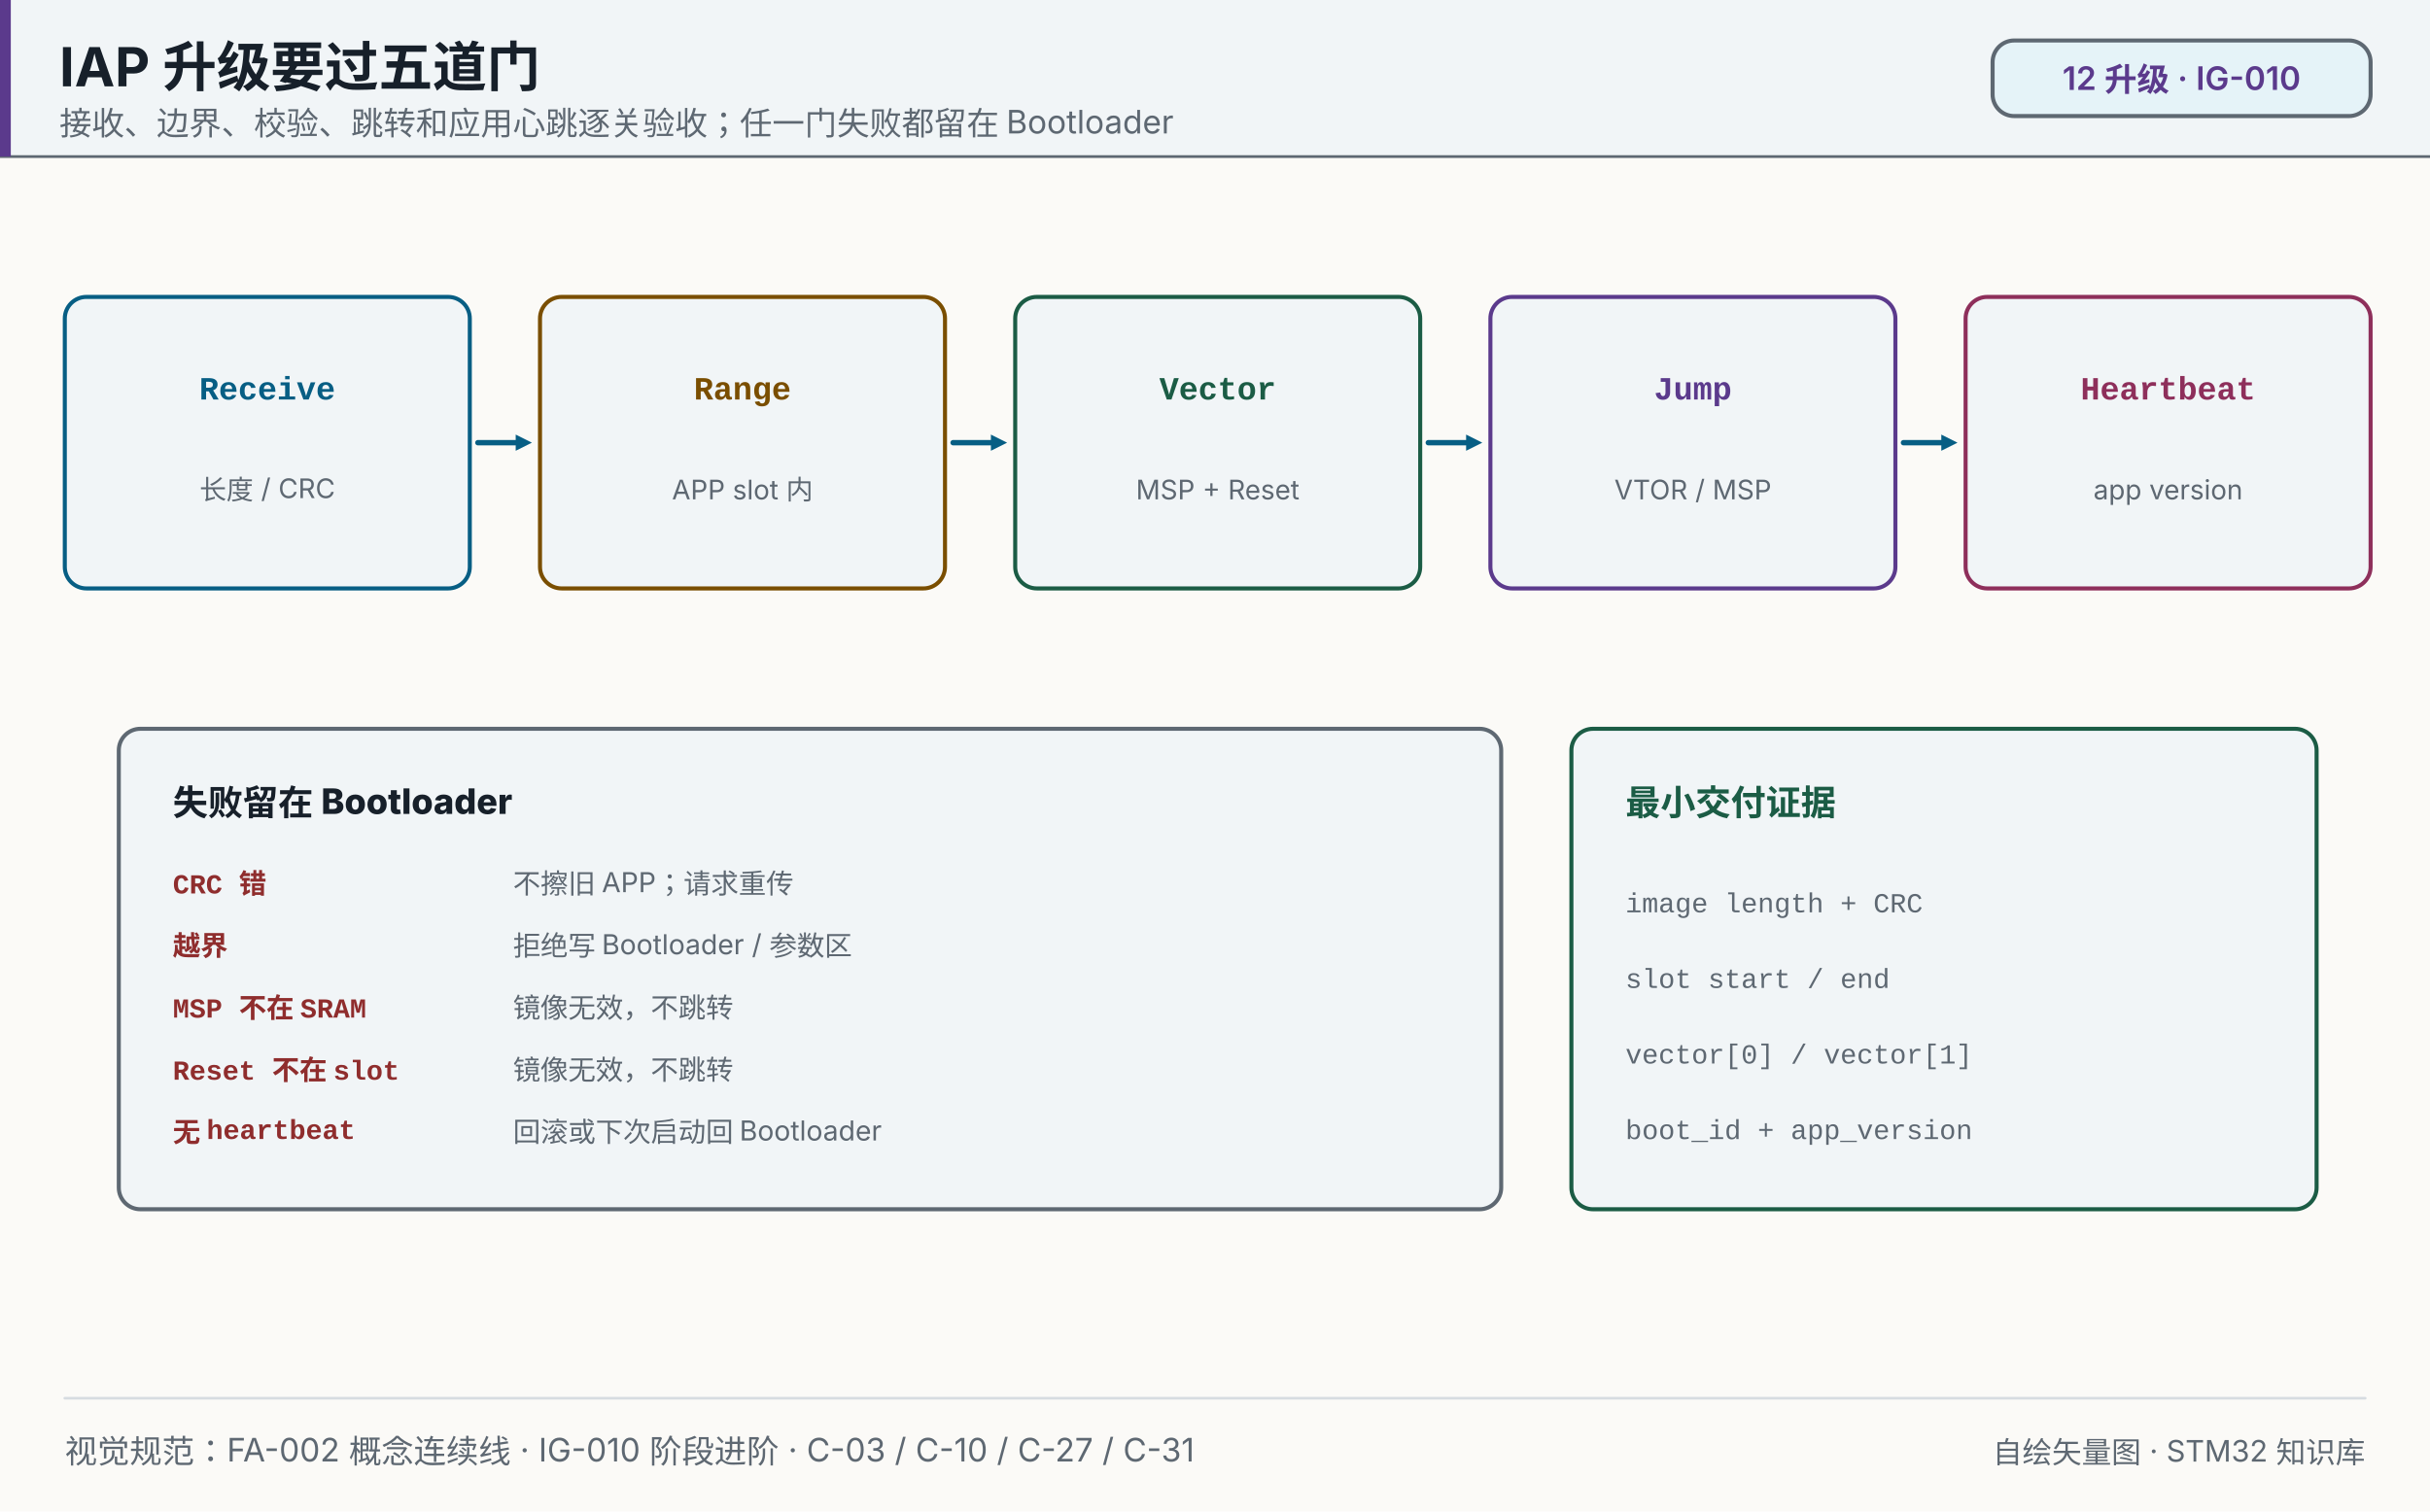
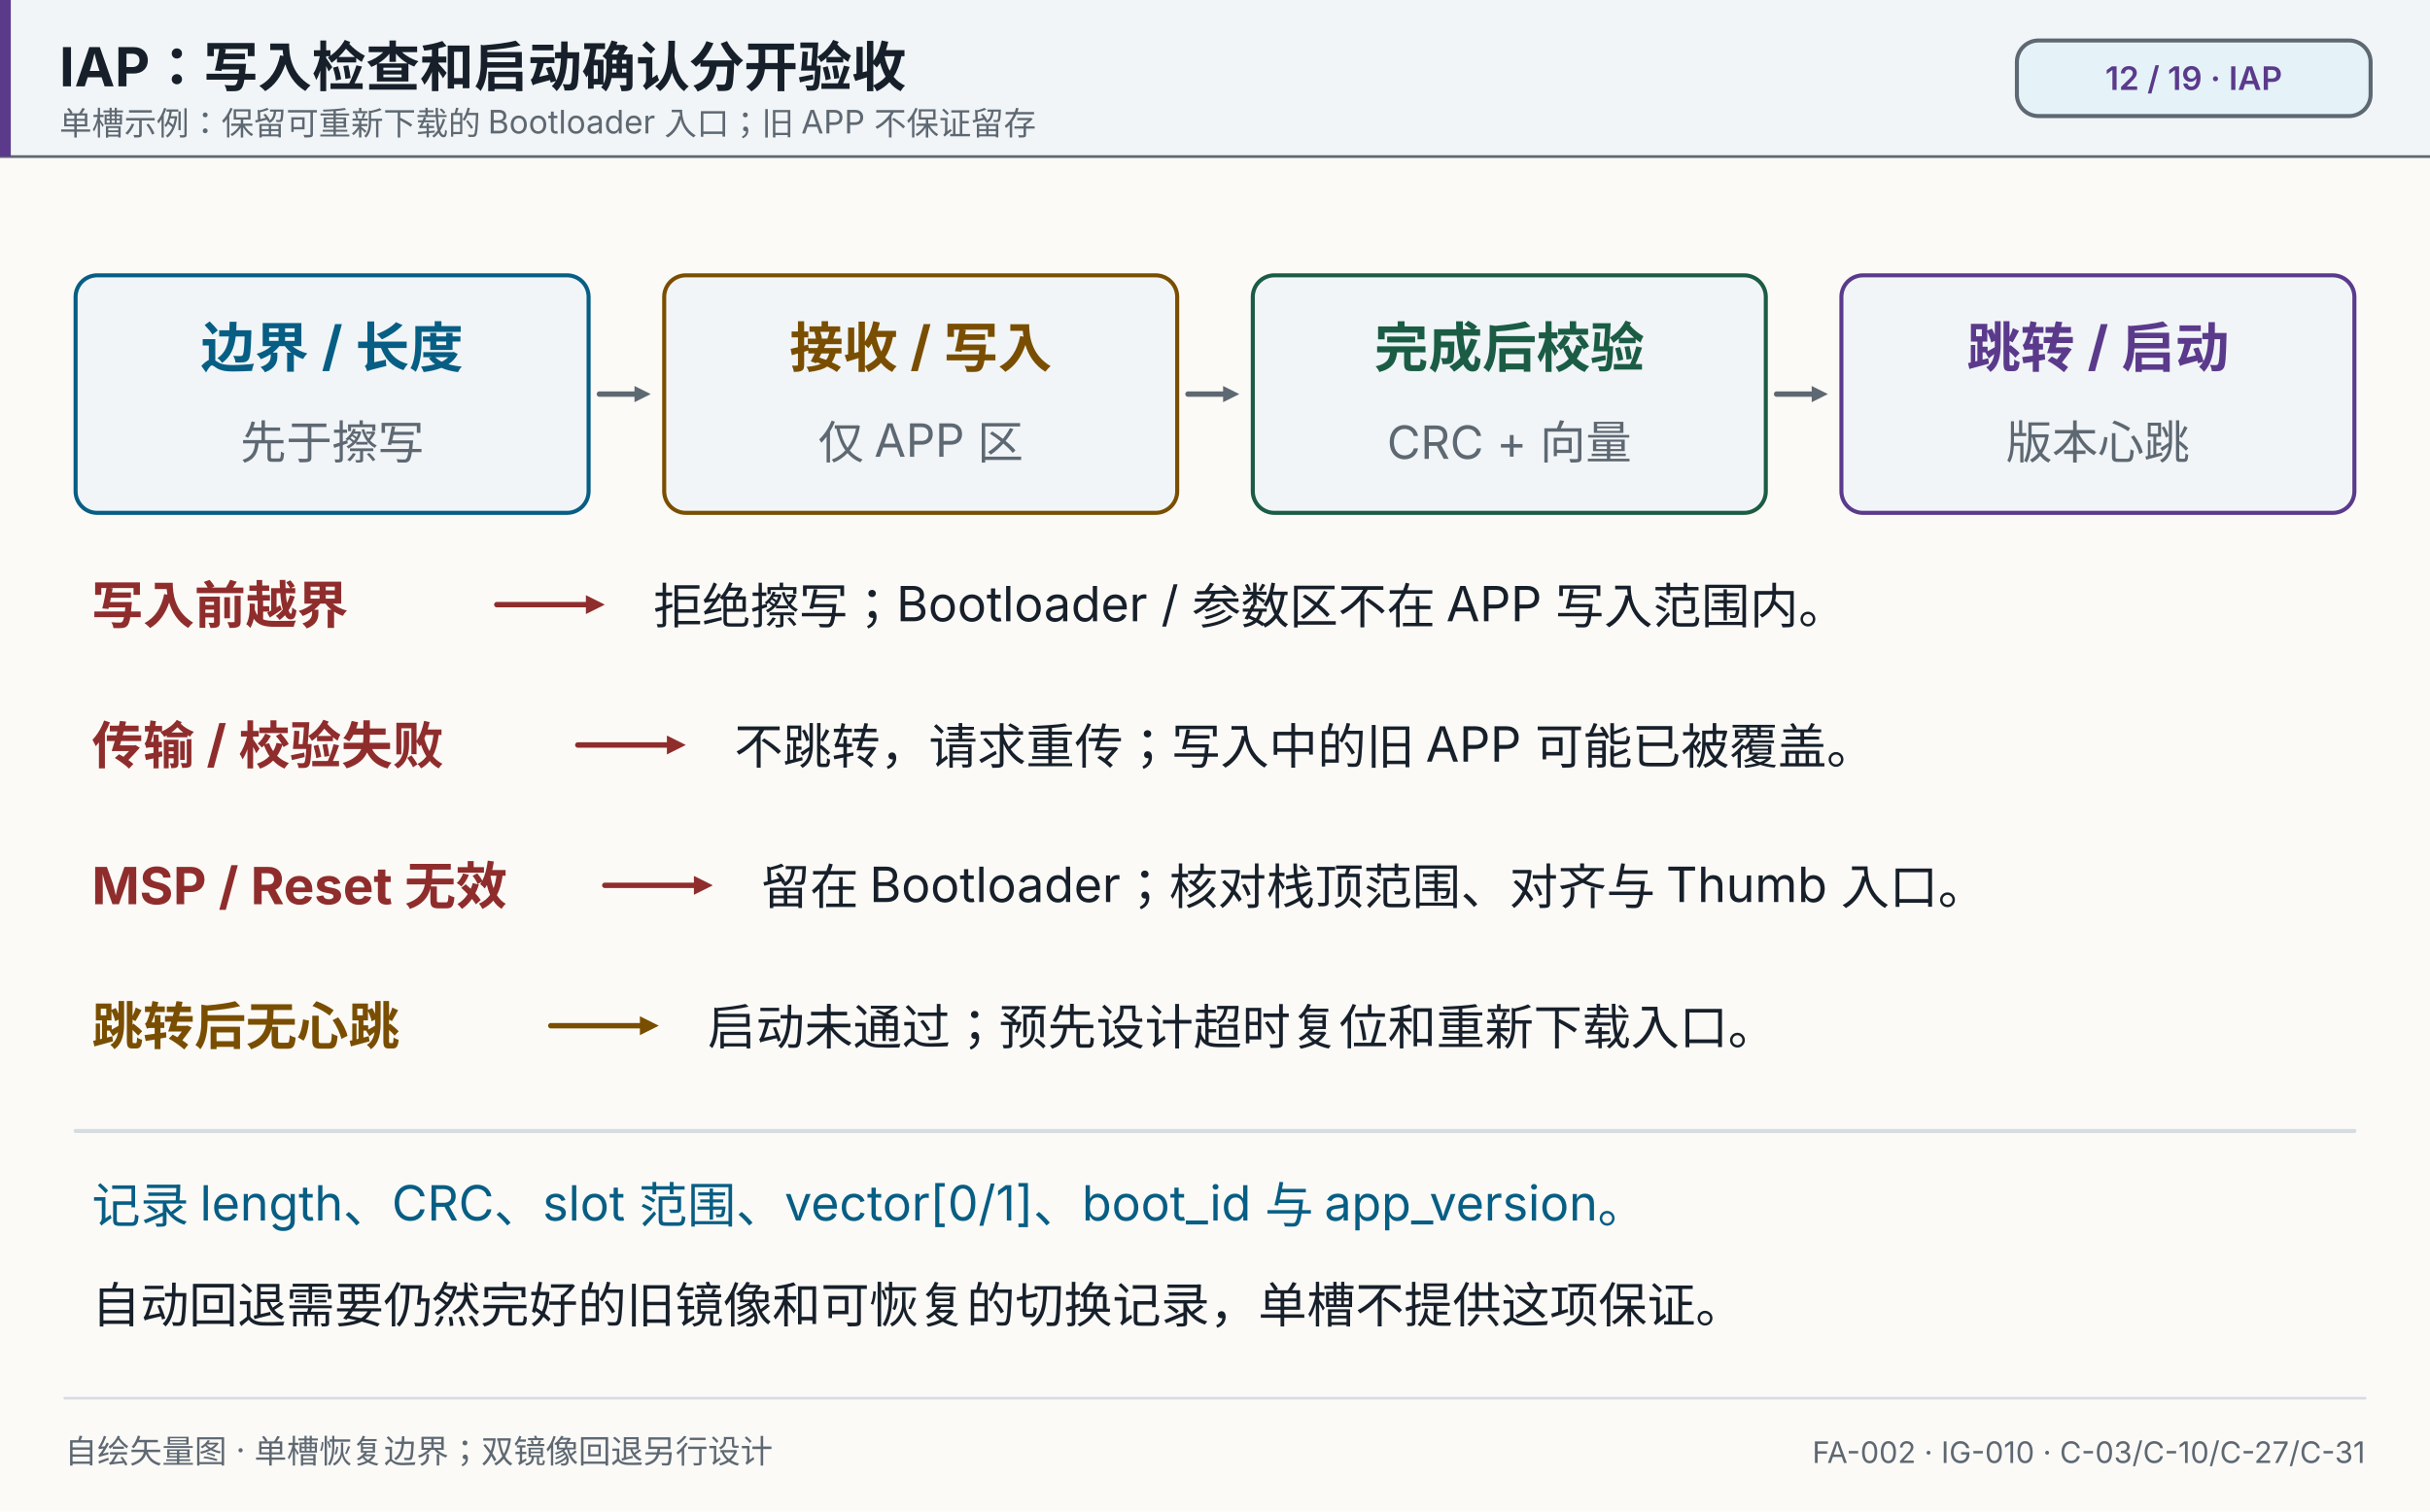
- <svg xmlns="http://www.w3.org/2000/svg" width="900" height="560" viewBox="0 0 900 560" role="img" aria-label="IAP 升级要过五道门">
+ <svg xmlns="http://www.w3.org/2000/svg" width="900" height="560" viewBox="0 0 900 560" role="img" aria-label="IAP：写入检查和启动确认分开验收">
  <rect x="0" y="0" width="900" height="560" fill="#fbfaf7" />
  <rect x="0" y="0" width="900" height="58" fill="#f1f5f7" opacity="1" />
  <line x1="0" y1="58" x2="900" y2="58" stroke="#5e6872" stroke-width="1" stroke-linecap="round" opacity="1" />
  <rect x="0" y="0" width="4" height="58" fill="#5b3a8c" opacity="1" />
-   <text x="22" y="32" font-size="20" fill="#17202a" text-anchor="start" opacity="1" font-family="'PingFang SC','Hiragino Sans GB','Microsoft YaHei',system-ui,-apple-system,'Segoe UI',sans-serif" font-weight="700">IAP 升级要过五道门</text>
-   <text x="22" y="50" font-size="12" fill="#5e6872" text-anchor="start" opacity="1" font-family="'PingFang SC','Hiragino Sans GB','Microsoft YaHei',system-ui,-apple-system,'Segoe UI',sans-serif">接收、边界、校验、跳转和应用心跳逐关验收；任一门失败都留在 Bootloader</text>
-   <rect x="738" y="15" width="140" height="28" fill="#e5f3f8" opacity="1" rx="8" stroke="#5e6872" stroke-width="1.5" />
-   <text x="808" y="33.32" font-size="12" fill="#5b3a8c" text-anchor="middle" opacity="1" font-family="'PingFang SC','Hiragino Sans GB','Microsoft YaHei',system-ui,-apple-system,'Segoe UI',sans-serif" font-weight="600">12 升级 · IG-010</text>
-   <rect x="24" y="110" width="150" height="108" fill="#f1f5f7" opacity="1" rx="8" stroke="#075e84" stroke-width="1.5" />
-   <text x="99" y="148" font-size="12" fill="#075e84" text-anchor="middle" opacity="1" font-family="ui-monospace,SFMono-Regular,'JetBrains Mono',Consolas,'Courier New',monospace" font-weight="800">Receive</text>
-   <text x="99" y="185" font-size="10" fill="#5e6872" text-anchor="middle" opacity="1" font-family="'PingFang SC','Hiragino Sans GB','Microsoft YaHei',system-ui,-apple-system,'Segoe UI',sans-serif">长度 / CRC</text>
-   <line x1="177" y1="164" x2="191" y2="164" stroke="#075e84" stroke-width="2" stroke-linecap="round" opacity="1" />
-   <polygon points="197.00,164.00 191.00,167.00 191.00,161.00" fill="#075e84" opacity="1" />
-   <rect x="200" y="110" width="150" height="108" fill="#f1f5f7" opacity="1" rx="8" stroke="#7a4e00" stroke-width="1.5" />
-   <text x="275" y="148" font-size="12" fill="#7a4e00" text-anchor="middle" opacity="1" font-family="ui-monospace,SFMono-Regular,'JetBrains Mono',Consolas,'Courier New',monospace" font-weight="800">Range</text>
-   <text x="275" y="185" font-size="10" fill="#5e6872" text-anchor="middle" opacity="1" font-family="'PingFang SC','Hiragino Sans GB','Microsoft YaHei',system-ui,-apple-system,'Segoe UI',sans-serif">APP slot 内</text>
-   <line x1="353" y1="164" x2="367" y2="164" stroke="#075e84" stroke-width="2" stroke-linecap="round" opacity="1" />
-   <polygon points="373.00,164.00 367.00,167.00 367.00,161.00" fill="#075e84" opacity="1" />
-   <rect x="376" y="110" width="150" height="108" fill="#f1f5f7" opacity="1" rx="8" stroke="#1b5c45" stroke-width="1.5" />
-   <text x="451" y="148" font-size="12" fill="#1b5c45" text-anchor="middle" opacity="1" font-family="ui-monospace,SFMono-Regular,'JetBrains Mono',Consolas,'Courier New',monospace" font-weight="800">Vector</text>
-   <text x="451" y="185" font-size="10" fill="#5e6872" text-anchor="middle" opacity="1" font-family="'PingFang SC','Hiragino Sans GB','Microsoft YaHei',system-ui,-apple-system,'Segoe UI',sans-serif">MSP + Reset</text>
-   <line x1="529" y1="164" x2="543" y2="164" stroke="#075e84" stroke-width="2" stroke-linecap="round" opacity="1" />
-   <polygon points="549.00,164.00 543.00,167.00 543.00,161.00" fill="#075e84" opacity="1" />
-   <rect x="552" y="110" width="150" height="108" fill="#f1f5f7" opacity="1" rx="8" stroke="#5b3a8c" stroke-width="1.5" />
-   <text x="627" y="148" font-size="12" fill="#5b3a8c" text-anchor="middle" opacity="1" font-family="ui-monospace,SFMono-Regular,'JetBrains Mono',Consolas,'Courier New',monospace" font-weight="800">Jump</text>
-   <text x="627" y="185" font-size="10" fill="#5e6872" text-anchor="middle" opacity="1" font-family="'PingFang SC','Hiragino Sans GB','Microsoft YaHei',system-ui,-apple-system,'Segoe UI',sans-serif">VTOR / MSP</text>
-   <line x1="705" y1="164" x2="719" y2="164" stroke="#075e84" stroke-width="2" stroke-linecap="round" opacity="1" />
-   <polygon points="725.00,164.00 719.00,167.00 719.00,161.00" fill="#075e84" opacity="1" />
-   <rect x="728" y="110" width="150" height="108" fill="#f1f5f7" opacity="1" rx="8" stroke="#8e2f5b" stroke-width="1.5" />
-   <text x="803" y="148" font-size="12" fill="#8e2f5b" text-anchor="middle" opacity="1" font-family="ui-monospace,SFMono-Regular,'JetBrains Mono',Consolas,'Courier New',monospace" font-weight="800">Heartbeat</text>
-   <text x="803" y="185" font-size="10" fill="#5e6872" text-anchor="middle" opacity="1" font-family="'PingFang SC','Hiragino Sans GB','Microsoft YaHei',system-ui,-apple-system,'Segoe UI',sans-serif">app version</text>
-   <rect x="44" y="270" width="512" height="178" fill="#f1f5f7" opacity="1" rx="8" stroke="#5e6872" stroke-width="1.5" />
-   <text x="64" y="302" font-size="13" fill="#17202a" text-anchor="start" opacity="1" font-family="'PingFang SC','Hiragino Sans GB','Microsoft YaHei',system-ui,-apple-system,'Segoe UI',sans-serif" font-weight="800">失败留在 Bootloader</text>
-   <text x="64" y="331" font-size="10.2" fill="#8f2d2d" text-anchor="start" opacity="1" font-family="ui-monospace,SFMono-Regular,'JetBrains Mono',Consolas,'Courier New',monospace" font-weight="700">CRC 错</text>
-   <text x="190" y="331" font-size="10.2" fill="#5e6872" text-anchor="start" opacity="1" font-family="'PingFang SC','Hiragino Sans GB','Microsoft YaHei',system-ui,-apple-system,'Segoe UI',sans-serif">不擦旧 APP；请求重传</text>
-   <text x="64" y="354" font-size="10.2" fill="#8f2d2d" text-anchor="start" opacity="1" font-family="ui-monospace,SFMono-Regular,'JetBrains Mono',Consolas,'Courier New',monospace" font-weight="700">越界</text>
-   <text x="190" y="354" font-size="10.2" fill="#5e6872" text-anchor="start" opacity="1" font-family="'PingFang SC','Hiragino Sans GB','Microsoft YaHei',system-ui,-apple-system,'Segoe UI',sans-serif">拒绝写 Bootloader / 参数区</text>
-   <text x="64" y="377" font-size="10.2" fill="#8f2d2d" text-anchor="start" opacity="1" font-family="ui-monospace,SFMono-Regular,'JetBrains Mono',Consolas,'Courier New',monospace" font-weight="700">MSP 不在 SRAM</text>
-   <text x="190" y="377" font-size="10.2" fill="#5e6872" text-anchor="start" opacity="1" font-family="'PingFang SC','Hiragino Sans GB','Microsoft YaHei',system-ui,-apple-system,'Segoe UI',sans-serif">镜像无效，不跳转</text>
-   <text x="64" y="400" font-size="10.2" fill="#8f2d2d" text-anchor="start" opacity="1" font-family="ui-monospace,SFMono-Regular,'JetBrains Mono',Consolas,'Courier New',monospace" font-weight="700">Reset 不在 slot</text>
-   <text x="190" y="400" font-size="10.2" fill="#5e6872" text-anchor="start" opacity="1" font-family="'PingFang SC','Hiragino Sans GB','Microsoft YaHei',system-ui,-apple-system,'Segoe UI',sans-serif">镜像无效，不跳转</text>
-   <text x="64" y="423" font-size="10.2" fill="#8f2d2d" text-anchor="start" opacity="1" font-family="ui-monospace,SFMono-Regular,'JetBrains Mono',Consolas,'Courier New',monospace" font-weight="700">无 heartbeat</text>
-   <text x="190" y="423" font-size="10.2" fill="#5e6872" text-anchor="start" opacity="1" font-family="'PingFang SC','Hiragino Sans GB','Microsoft YaHei',system-ui,-apple-system,'Segoe UI',sans-serif">回滚或下次启动回 Bootloader</text>
-   <rect x="582" y="270" width="276" height="178" fill="#f1f5f7" opacity="1" rx="8" stroke="#1b5c45" stroke-width="1.5" />
-   <text x="602" y="302" font-size="13" fill="#1b5c45" text-anchor="start" opacity="1" font-family="'PingFang SC','Hiragino Sans GB','Microsoft YaHei',system-ui,-apple-system,'Segoe UI',sans-serif" font-weight="800">最小交付证据</text>
-   <text x="602" y="338" font-size="10.2" fill="#5e6872" text-anchor="start" opacity="1" font-family="ui-monospace,SFMono-Regular,'JetBrains Mono',Consolas,'Courier New',monospace">image length + CRC</text>
-   <text x="602" y="366" font-size="10.2" fill="#5e6872" text-anchor="start" opacity="1" font-family="ui-monospace,SFMono-Regular,'JetBrains Mono',Consolas,'Courier New',monospace">slot start / end</text>
-   <text x="602" y="394" font-size="10.2" fill="#5e6872" text-anchor="start" opacity="1" font-family="ui-monospace,SFMono-Regular,'JetBrains Mono',Consolas,'Courier New',monospace">vector[0] / vector[1]</text>
-   <text x="602" y="422" font-size="10.2" fill="#5e6872" text-anchor="start" opacity="1" font-family="ui-monospace,SFMono-Regular,'JetBrains Mono',Consolas,'Courier New',monospace">boot_id + app_version</text>
+   <text x="22" y="32" font-size="20" fill="#17202a" text-anchor="start" opacity="1" font-family="'PingFang SC','Hiragino Sans GB','Microsoft YaHei',system-ui,-apple-system,'Segoe UI',sans-serif" font-weight="700">IAP：写入检查和启动确认分开验收</text>
+   <text x="22" y="50" font-size="12" fill="#5e6872" text-anchor="start" opacity="1" font-family="'PingFang SC','Hiragino Sans GB','Microsoft YaHei',system-ui,-apple-system,'Segoe UI',sans-serif">单槽示例：保留可重新下载的 Bootloader 入口；旧 APP 不保证留存</text>
+   <rect x="747" y="15" width="131" height="28" fill="#e5f3f8" opacity="1" rx="8" stroke="#5e6872" stroke-width="1.5" />
+   <text x="812.5" y="33.32" font-size="12" fill="#5b3a8c" text-anchor="middle" opacity="1" font-family="'PingFang SC','Hiragino Sans GB','Microsoft YaHei',system-ui,-apple-system,'Segoe UI',sans-serif" font-weight="600">12 / 19 · IAP</text>
+   <rect x="28" y="102" width="190" height="88" fill="#f1f5f7" opacity="1" rx="8" stroke="#075e84" stroke-width="1.5" />
+   <text x="123" y="136" font-size="20" fill="#075e84" text-anchor="middle" opacity="1" font-family="'PingFang SC','Hiragino Sans GB','Microsoft YaHei',system-ui,-apple-system,'Segoe UI',sans-serif" font-weight="700">边界 / 长度</text>
+   <text x="123" y="170" font-size="17" fill="#5e6872" text-anchor="middle" opacity="1" font-family="'PingFang SC','Hiragino Sans GB','Microsoft YaHei',system-ui,-apple-system,'Segoe UI',sans-serif">先于擦写</text>
+   <line x1="222" y1="146" x2="235" y2="146" stroke="#5e6872" stroke-width="2" stroke-linecap="round" opacity="1" />
+   <polygon points="241.00,146.00 235.00,149.00 235.00,143.00" fill="#5e6872" opacity="1" />
+   <rect x="246" y="102" width="190" height="88" fill="#f1f5f7" opacity="1" rx="8" stroke="#7a4e00" stroke-width="1.5" />
+   <text x="341" y="136" font-size="20" fill="#7a4e00" text-anchor="middle" opacity="1" font-family="'PingFang SC','Hiragino Sans GB','Microsoft YaHei',system-ui,-apple-system,'Segoe UI',sans-serif" font-weight="700">接收 / 写入</text>
+   <text x="341" y="170" font-size="17" fill="#5e6872" text-anchor="middle" opacity="1" font-family="'PingFang SC','Hiragino Sans GB','Microsoft YaHei',system-ui,-apple-system,'Segoe UI',sans-serif">仅 APP 区</text>
+   <line x1="440" y1="146" x2="453" y2="146" stroke="#5e6872" stroke-width="2" stroke-linecap="round" opacity="1" />
+   <polygon points="459.00,146.00 453.00,149.00 453.00,143.00" fill="#5e6872" opacity="1" />
+   <rect x="464" y="102" width="190" height="88" fill="#f1f5f7" opacity="1" rx="8" stroke="#1b5c45" stroke-width="1.5" />
+   <text x="559" y="136" font-size="20" fill="#1b5c45" text-anchor="middle" opacity="1" font-family="'PingFang SC','Hiragino Sans GB','Microsoft YaHei',system-ui,-apple-system,'Segoe UI',sans-serif" font-weight="700">完成后校验</text>
+   <text x="559" y="170" font-size="17" fill="#5e6872" text-anchor="middle" opacity="1" font-family="'PingFang SC','Hiragino Sans GB','Microsoft YaHei',system-ui,-apple-system,'Segoe UI',sans-serif">CRC + 向量</text>
+   <line x1="658" y1="146" x2="671" y2="146" stroke="#5e6872" stroke-width="2" stroke-linecap="round" opacity="1" />
+   <polygon points="677.00,146.00 671.00,149.00 671.00,143.00" fill="#5e6872" opacity="1" />
+   <rect x="682" y="102" width="190" height="88" fill="#f1f5f7" opacity="1" rx="8" stroke="#5b3a8c" stroke-width="1.5" />
+   <text x="777" y="136" font-size="20" fill="#5b3a8c" text-anchor="middle" opacity="1" font-family="'PingFang SC','Hiragino Sans GB','Microsoft YaHei',system-ui,-apple-system,'Segoe UI',sans-serif" font-weight="700">跳转 / 启动</text>
+   <text x="777" y="170" font-size="17" fill="#5e6872" text-anchor="middle" opacity="1" font-family="'PingFang SC','Hiragino Sans GB','Microsoft YaHei',system-ui,-apple-system,'Segoe UI',sans-serif">版本心跳</text>
+   <text x="34" y="231" font-size="19" fill="#8f2d2d" text-anchor="start" opacity="1" font-family="'PingFang SC','Hiragino Sans GB','Microsoft YaHei',system-ui,-apple-system,'Segoe UI',sans-serif" font-weight="700">写入前越界</text>
+   <line x1="184" y1="224" x2="217" y2="224" stroke="#8f2d2d" stroke-width="2" stroke-linecap="round" opacity="1" />
+   <polygon points="224.00,224.00 217.00,227.50 217.00,220.50" fill="#8f2d2d" opacity="1" />
+   <text x="242" y="231" font-size="18" fill="#17202a" text-anchor="start" opacity="1" font-family="'PingFang SC','Hiragino Sans GB','Microsoft YaHei',system-ui,-apple-system,'Segoe UI',sans-serif">拒绝擦写；Bootloader / 参数区不在 APP 写入范围内。</text>
+   <text x="34" y="283" font-size="19" fill="#8f2d2d" text-anchor="start" opacity="1" font-family="'PingFang SC','Hiragino Sans GB','Microsoft YaHei',system-ui,-apple-system,'Segoe UI',sans-serif" font-weight="700">传输 / 校验失败</text>
+   <line x1="214" y1="276" x2="247" y2="276" stroke="#8f2d2d" stroke-width="2" stroke-linecap="round" opacity="1" />
+   <polygon points="254.00,276.00 247.00,279.50 247.00,272.50" fill="#8f2d2d" opacity="1" />
+   <text x="272" y="283" font-size="18" fill="#17202a" text-anchor="start" opacity="1" font-family="'PingFang SC','Hiragino Sans GB','Microsoft YaHei',system-ui,-apple-system,'Segoe UI',sans-serif">不跳转，请求重传；写入中的旧 APP 可能已被覆盖。</text>
+   <text x="34" y="335" font-size="19" fill="#8f2d2d" text-anchor="start" opacity="1" font-family="'PingFang SC','Hiragino Sans GB','Microsoft YaHei',system-ui,-apple-system,'Segoe UI',sans-serif" font-weight="700">MSP / Reset 无效</text>
+   <line x1="224" y1="328" x2="257" y2="328" stroke="#8f2d2d" stroke-width="2" stroke-linecap="round" opacity="1" />
+   <polygon points="264.00,328.00 257.00,331.50 257.00,324.50" fill="#8f2d2d" opacity="1" />
+   <text x="282" y="335" font-size="18" fill="#17202a" text-anchor="start" opacity="1" font-family="'PingFang SC','Hiragino Sans GB','Microsoft YaHei',system-ui,-apple-system,'Segoe UI',sans-serif">留在 Bootloader；核对栈顶范围、对齐与 Thumb 入口。</text>
+   <text x="34" y="387" font-size="19" fill="#7a4e00" text-anchor="start" opacity="1" font-family="'PingFang SC','Hiragino Sans GB','Microsoft YaHei',system-ui,-apple-system,'Segoe UI',sans-serif" font-weight="700">跳转后无心跳</text>
+   <line x1="204" y1="380" x2="237" y2="380" stroke="#7a4e00" stroke-width="2" stroke-linecap="round" opacity="1" />
+   <polygon points="244.00,380.00 237.00,383.50 237.00,376.50" fill="#7a4e00" opacity="1" />
+   <text x="262" y="387" font-size="18" fill="#17202a" text-anchor="start" opacity="1" font-family="'PingFang SC','Hiragino Sans GB','Microsoft YaHei',system-ui,-apple-system,'Segoe UI',sans-serif">启动未通过；预先设计超时复位和重新下载入口。</text>
+   <line x1="28" y1="419" x2="872" y2="419" stroke="#d7dce1" stroke-width="1.5" stroke-linecap="round" opacity="1" />
+   <text x="34" y="453" font-size="18" fill="#075e84" text-anchor="start" opacity="1" font-family="'PingFang SC','Hiragino Sans GB','Microsoft YaHei',system-ui,-apple-system,'Segoe UI',sans-serif">记录 length、CRC、slot 范围、vector[0/1]、boot_id 与 app_version。</text>
+   <text x="34" y="490" font-size="18" fill="#17202a" text-anchor="start" opacity="1" font-family="'PingFang SC','Hiragino Sans GB','Microsoft YaHei',system-ui,-apple-system,'Segoe UI',sans-serif">自动回退需要仍然完好的旧镜像和可恢复的切换记录，单槽不提供这项保证。</text>
  <line x1="24" y1="518" x2="876" y2="518" stroke="#d7dce1" stroke-width="1" stroke-linecap="round" opacity="1" />
-   <text x="24" y="542" font-size="12" fill="#5e6872" text-anchor="start" opacity="1" font-family="'PingFang SC','Hiragino Sans GB','Microsoft YaHei',system-ui,-apple-system,'Segoe UI',sans-serif">视觉规范：FA-002 概念连续线 · IG-010 阶段进阶 · C-03 / C-10 / C-27 / C-31</text>
-   <text x="876" y="542" font-size="11" fill="#5e6872" text-anchor="end" opacity="1" font-family="'PingFang SC','Hiragino Sans GB','Microsoft YaHei',system-ui,-apple-system,'Segoe UI',sans-serif">自绘矢量图 · STM32 知识库</text>
+   <text x="24" y="542" font-size="12" fill="#5e6872" text-anchor="start" opacity="1" font-family="'PingFang SC','Hiragino Sans GB','Microsoft YaHei',system-ui,-apple-system,'Segoe UI',sans-serif">自绘矢量图 · 单槽恢复边界；双镜像回退另行设计</text>
+   <text x="876" y="542" font-size="11" fill="#5e6872" text-anchor="end" opacity="1" font-family="'PingFang SC','Hiragino Sans GB','Microsoft YaHei',system-ui,-apple-system,'Segoe UI',sans-serif">FA-002 · IG-010 · C-03/C-10/C-27/C-31</text>
</svg>
